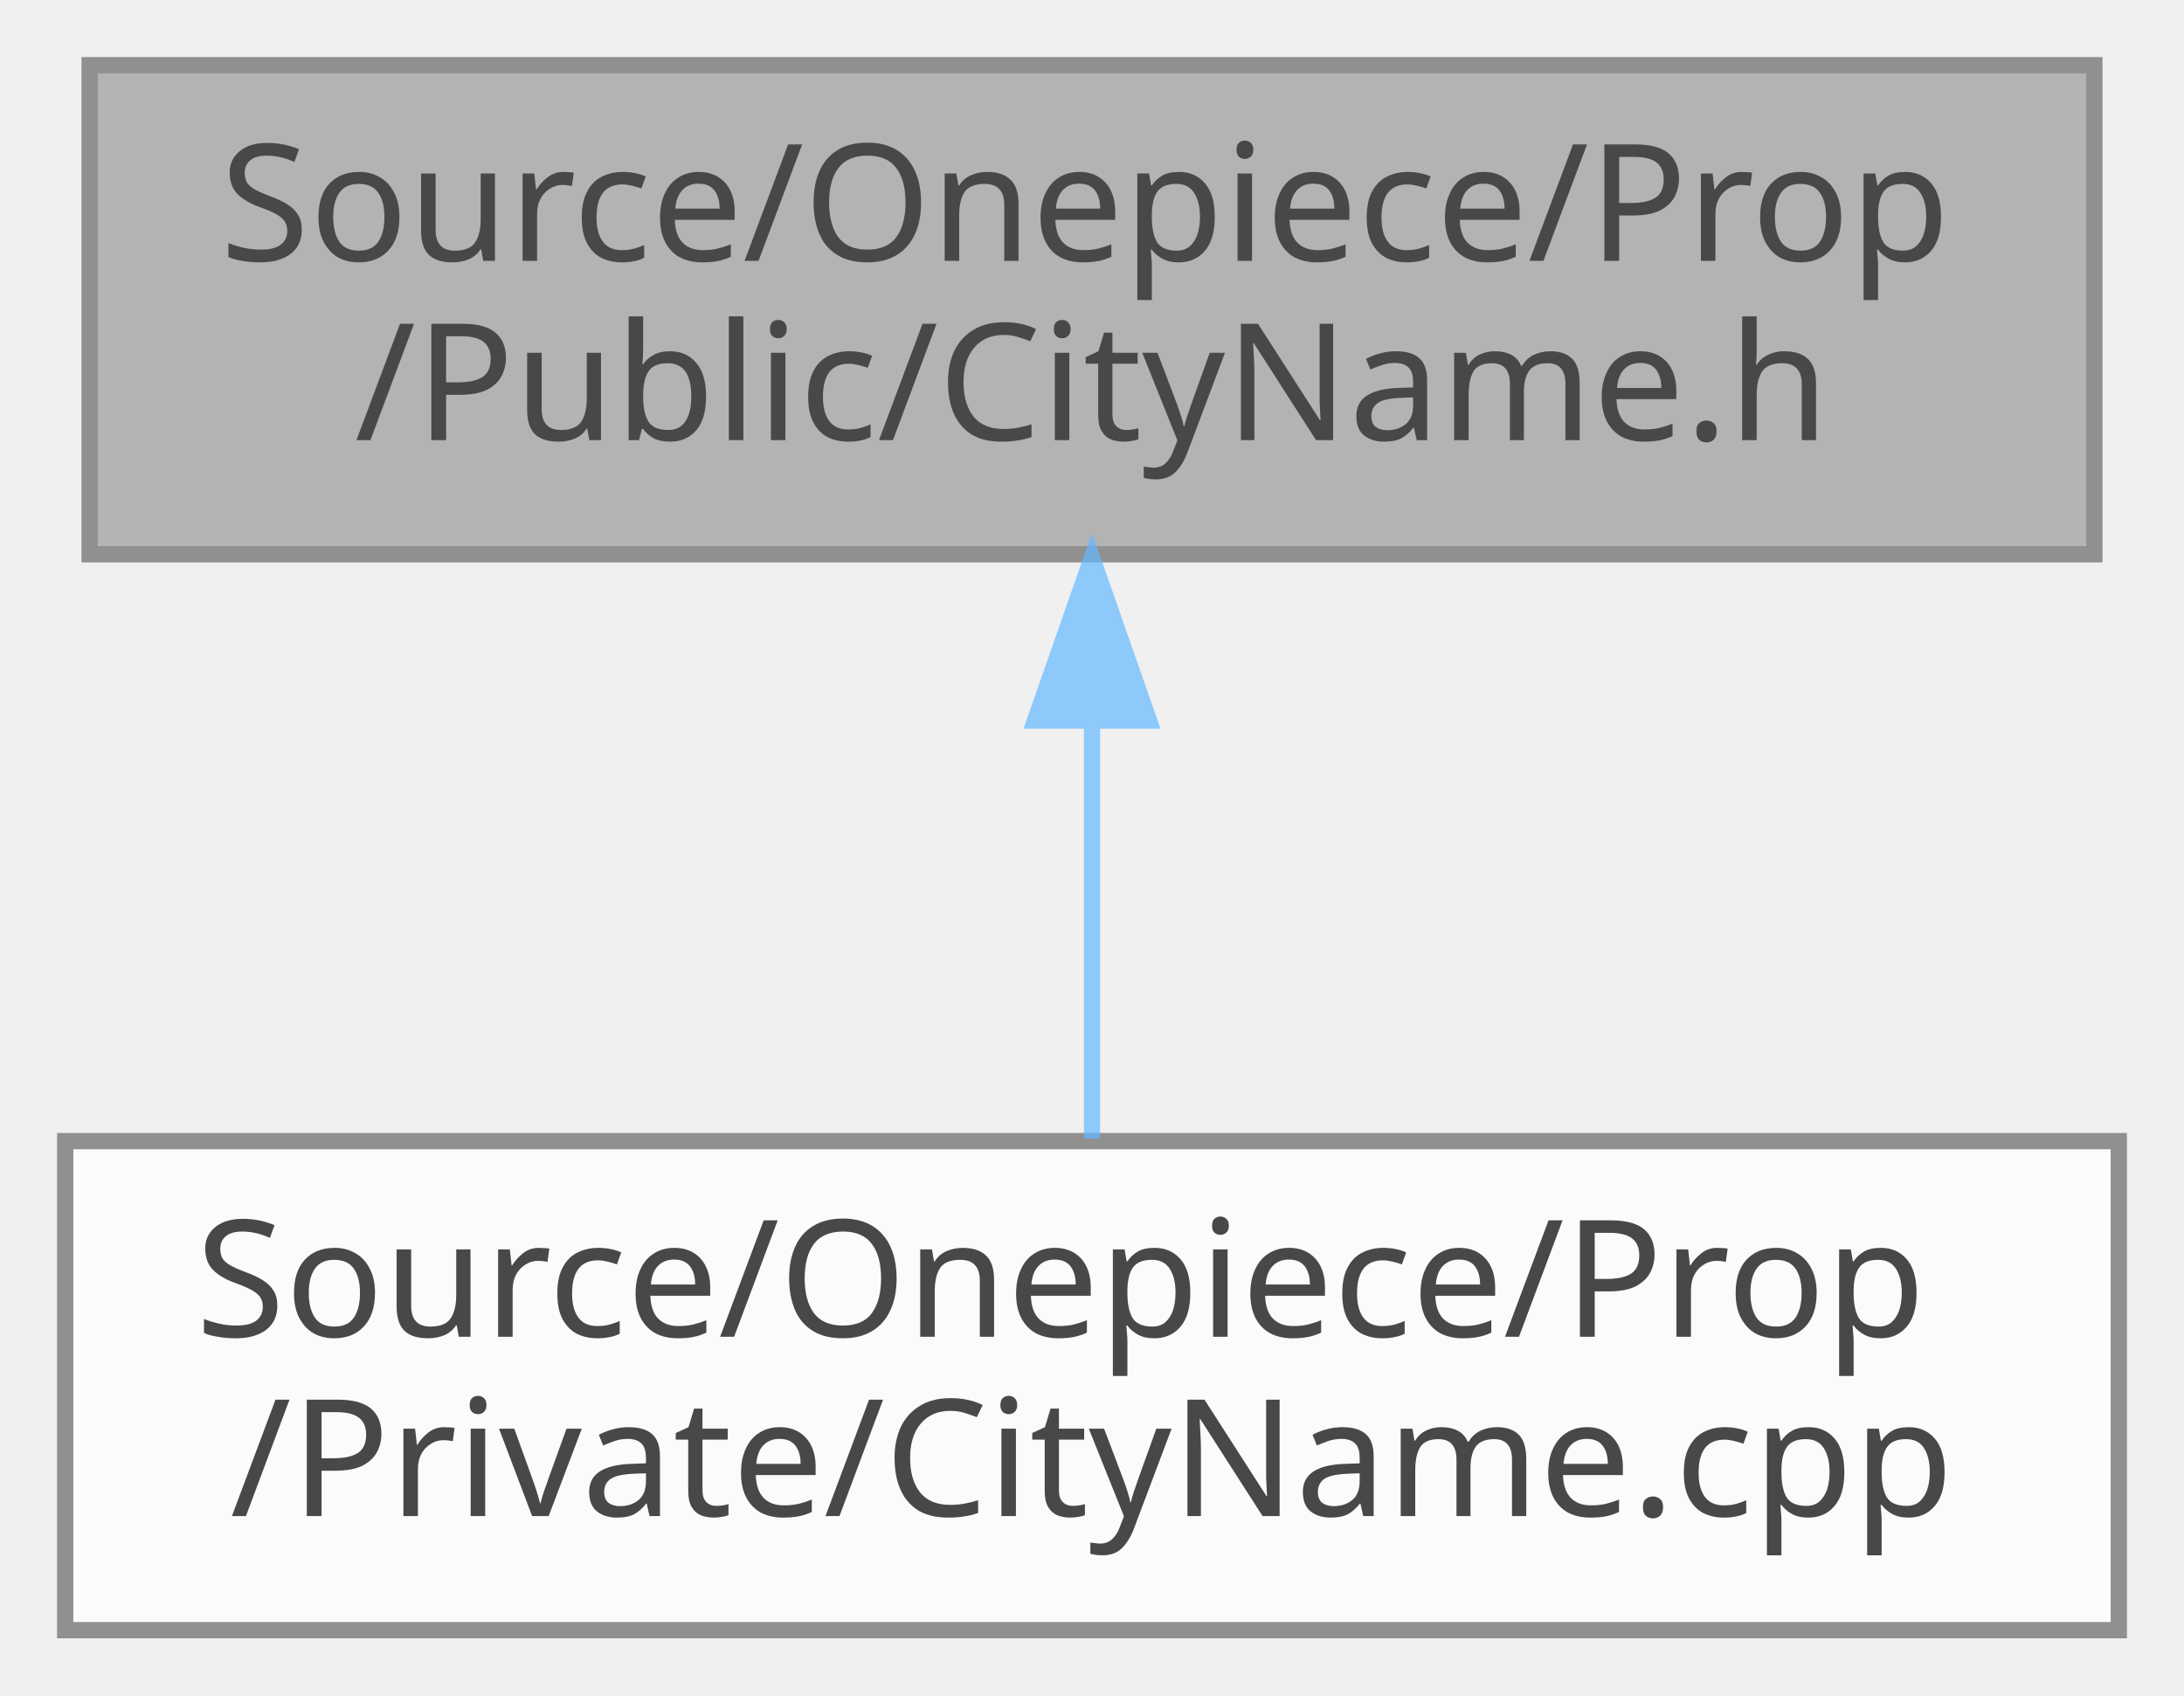
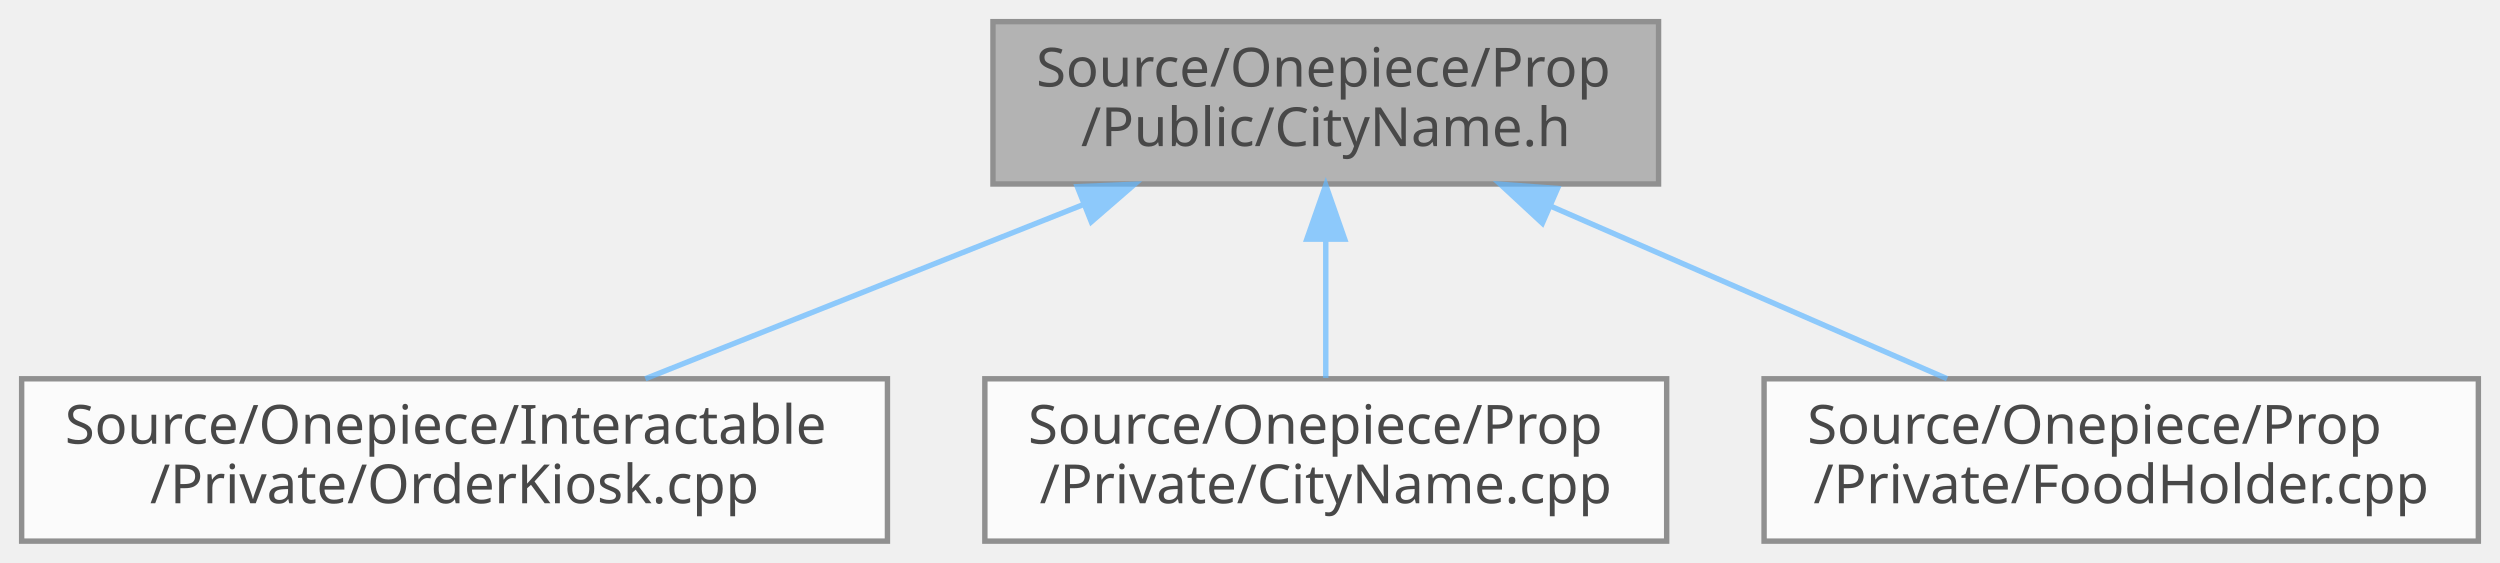
- <svg xmlns="http://www.w3.org/2000/svg" xmlns:xlink="http://www.w3.org/1999/xlink" width="134pt" height="104pt" viewBox="0.00 0.00 134.00 104.00">
+ <svg xmlns="http://www.w3.org/2000/svg" xmlns:xlink="http://www.w3.org/1999/xlink" width="462pt" height="104pt" viewBox="0.00 0.00 462.00 104.00">
  <svg id="main" version="1.1" xml:space="preserve">
    <style type="text/css">
.node, .edge {opacity: 0.7;}
.node.selected, .edge.selected {opacity: 1;}
.edge:hover path { stroke: red; }
.edge:hover polygon { stroke: red; fill: red; }
</style>
    <svg id="graph" class="graph">
      <g id="graph0" class="graph" transform="scale(1 1) rotate(0) translate(4 100)">
        <g id="Node000001" class="node">
          <g id="a_Node000001">
            <a xlink:title=" ">
-               <polygon fill="#999999" stroke="#666666" points="124.5,-96 1.5,-96 1.5,-66 124.5,-66 124.5,-96" />
-               <text text-anchor="start" x="9.5" y="-84" font-family="Malgun Gothic" font-size="10.00">Source/Onepiece/Prop</text>
-               <text text-anchor="middle" x="63" y="-73" font-family="Malgun Gothic" font-size="10.00">/Public/CityName.h</text>
+               <polygon fill="#999999" stroke="#666666" points="302.5,-96 179.5,-96 179.5,-66 302.5,-66 302.5,-96" />
+               <text text-anchor="start" x="187.5" y="-84" font-family="Malgun Gothic" font-size="10.00">Source/Onepiece/Prop</text>
+               <text text-anchor="middle" x="241" y="-73" font-family="Malgun Gothic" font-size="10.00">/Public/CityName.h</text>
            </a>
          </g>
        </g>
        <g id="Node000002" class="node">
          <g id="a_Node000002">
-             <a xlink:href="CityName_8cpp.html" target="_top" xlink:title=" ">
-               <polygon fill="white" stroke="#666666" points="126,-30 0,-30 0,0 126,0 126,-30" />
-               <text text-anchor="start" x="8" y="-18" font-family="Malgun Gothic" font-size="10.00">Source/Onepiece/Prop</text>
-               <text text-anchor="middle" x="63" y="-7" font-family="Malgun Gothic" font-size="10.00">/Private/CityName.cpp</text>
+             <a xlink:href="OrderKiosk_8cpp.html" target="_top" xlink:title=" ">
+               <polygon fill="white" stroke="#666666" points="160,-30 0,-30 0,0 160,0 160,-30" />
+               <text text-anchor="start" x="8" y="-18" font-family="Malgun Gothic" font-size="10.00">Source/Onepiece/Interactable</text>
+               <text text-anchor="middle" x="80" y="-7" font-family="Malgun Gothic" font-size="10.00">/Private/OrderKiosk.cpp</text>
            </a>
          </g>
        </g>
        <g id="edge1_Node000001_Node000002" class="edge">
          <g id="a_edge1_Node000001_Node000002">
            <a xlink:title=" ">
-               <path fill="none" stroke="#63b8ff" d="M63,-55.54C63,-46.96 63,-37.61 63,-30.16" />
-               <polygon fill="#63b8ff" stroke="#63b8ff" points="59.5,-55.8 63,-65.8 66.5,-55.8 59.5,-55.8" />
+               <path fill="none" stroke="#63b8ff" d="M196.19,-62.19C170.63,-52.02 139.03,-39.47 115.25,-30.01" />
+               <polygon fill="#63b8ff" stroke="#63b8ff" points="195.08,-65.51 205.67,-65.95 197.67,-59.01 195.08,-65.51" />
+             </a>
+           </g>
+         </g>
+         <g id="Node000003" class="node">
+           <g id="a_Node000003">
+             <a xlink:href="CityName_8cpp.html" target="_top" xlink:title=" ">
+               <polygon fill="white" stroke="#666666" points="304,-30 178,-30 178,0 304,0 304,-30" />
+               <text text-anchor="start" x="186" y="-18" font-family="Malgun Gothic" font-size="10.00">Source/Onepiece/Prop</text>
+               <text text-anchor="middle" x="241" y="-7" font-family="Malgun Gothic" font-size="10.00">/Private/CityName.cpp</text>
+             </a>
+           </g>
+         </g>
+         <g id="edge2_Node000001_Node000003" class="edge">
+           <g id="a_edge2_Node000001_Node000003">
+             <a xlink:title=" ">
+               <path fill="none" stroke="#63b8ff" d="M241,-55.54C241,-46.96 241,-37.61 241,-30.16" />
+               <polygon fill="#63b8ff" stroke="#63b8ff" points="237.5,-55.8 241,-65.8 244.5,-55.8 237.5,-55.8" />
+             </a>
+           </g>
+         </g>
+         <g id="Node000004" class="node">
+           <g id="a_Node000004">
+             <a xlink:href="FoodHolder_8cpp.html" target="_top" xlink:title=" ">
+               <polygon fill="white" stroke="#666666" points="454,-30 322,-30 322,0 454,0 454,-30" />
+               <text text-anchor="start" x="330" y="-18" font-family="Malgun Gothic" font-size="10.00">Source/Onepiece/Prop</text>
+               <text text-anchor="middle" x="388" y="-7" font-family="Malgun Gothic" font-size="10.00">/Private/FoodHolder.cpp</text>
+             </a>
+           </g>
+         </g>
+         <g id="edge3_Node000001_Node000004" class="edge">
+           <g id="a_edge3_Node000001_Node000004">
+             <a xlink:title=" ">
+               <path fill="none" stroke="#63b8ff" d="M282.53,-61.92C305.76,-51.8 334.29,-39.38 355.82,-30.01" />
+               <polygon fill="#63b8ff" stroke="#63b8ff" points="281.03,-58.75 273.26,-65.95 283.83,-65.17 281.03,-58.75" />
            </a>
          </g>
        </g>
      </g>
    </svg>
  </svg>
  <style type="text/css">

[data-mouse-over-selected='false'] { opacity: 0.7; }
[data-mouse-over-selected='true']  { opacity: 1.0; }

</style>
</svg>
